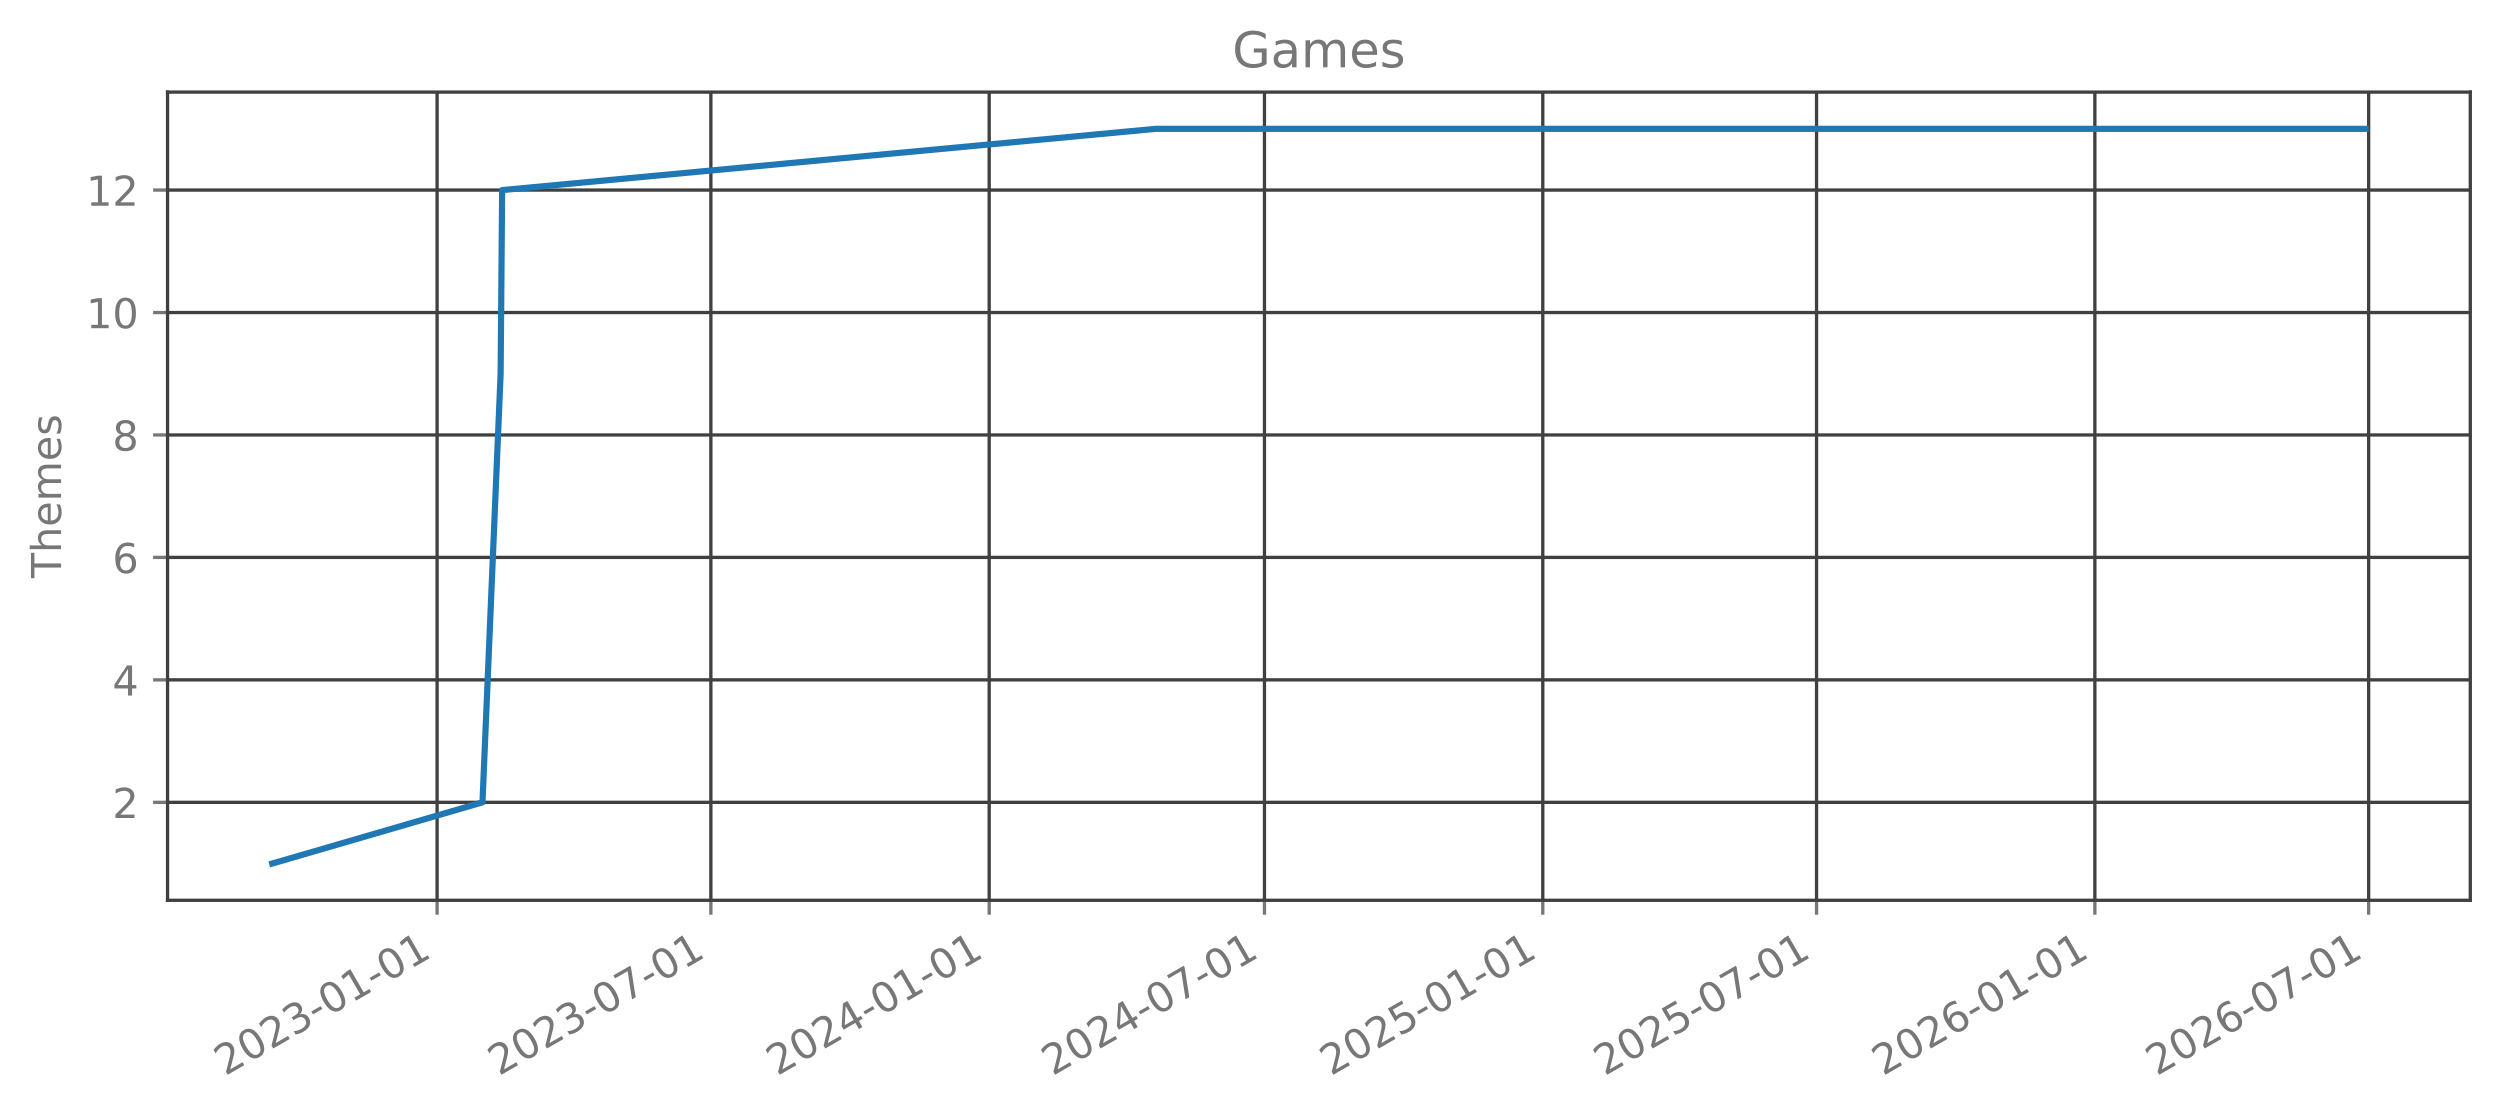
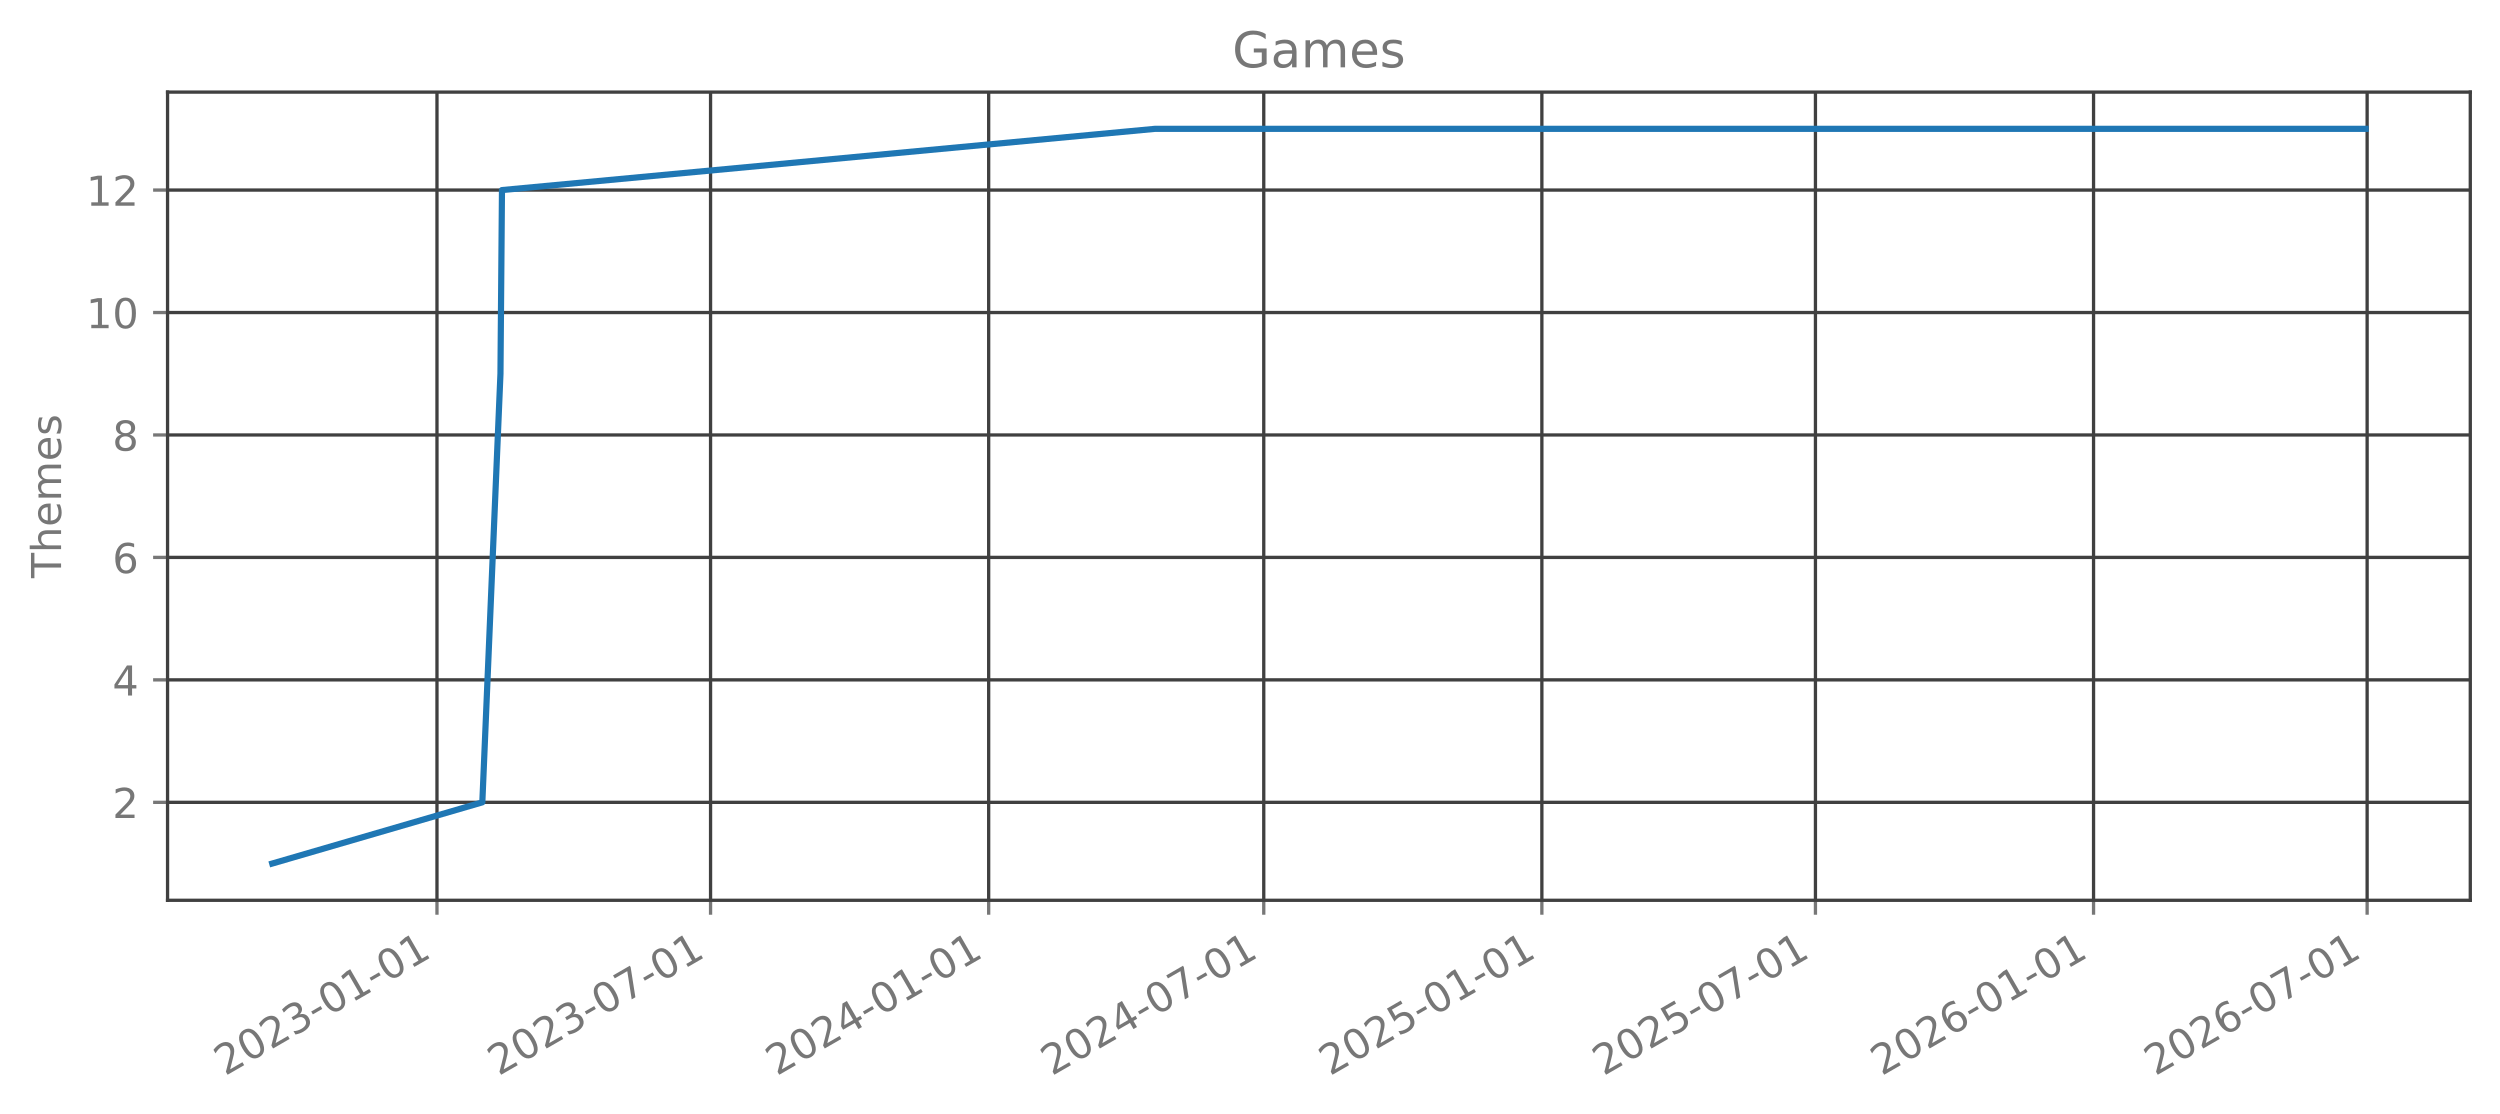
<svg xmlns="http://www.w3.org/2000/svg" xmlns:xlink="http://www.w3.org/1999/xlink" width="605.803pt" height="269.797pt" viewBox="0 0 605.803 269.797" version="1.1">
  <defs>
    <style type="text/css">*{stroke-linejoin: round; stroke-linecap: butt}</style>
  </defs>
  <g id="figure_1">
    <g id="patch_1">
      <path d="M 0 269.797  L 605.803 269.797  L 605.803 0  L 0 0  L 0 269.797  z " style="fill: none; opacity: 0" />
    </g>
    <g id="axes_1">
      <g id="patch_2">
        <path d="M 40.603 218.158  L 598.603 218.158  L 598.603 22.318  L 40.603 22.318  L 40.603 218.158  z " style="fill: none; opacity: 0" />
      </g>
      <g id="matplotlib.axis_1">
        <g id="xtick_1">
          <g id="line2d_1">
-             <path d="M 105.918 218.158  L 105.918 22.318  " clip-path="url(#pd2942f1b25)" style="fill: none; stroke: #404040; stroke-width: 0.8; stroke-linecap: square" />
+             <path d="M 105.889 218.158  L 105.889 22.318  " clip-path="url(#pb762e229bb)" style="fill: none; stroke: #404040; stroke-width: 0.8; stroke-linecap: square" />
          </g>
          <g id="line2d_2">
            <defs>
-               <path id="m4bbf1a66ca" d="M 0 0  L 0 3.5  " style="stroke: #777777; stroke-width: 0.8" />
+               <path id="mb7c1b9fc01" d="M 0 0  L 0 3.5  " style="stroke: #777777; stroke-width: 0.8" />
            </defs>
            <g>
-               <use xlink:href="#m4bbf1a66ca" x="105.918" y="218.158" style="fill: #777777; stroke: #777777; stroke-width: 0.8" />
+               <use xlink:href="#mb7c1b9fc01" x="105.889" y="218.158" style="fill: #777777; stroke: #777777; stroke-width: 0.8" />
            </g>
          </g>
          <g id="text_1">
-             <g style="fill: #777777" transform="translate(54.5487 260.7964) rotate(-30) scale(0.1 -0.1)">
+             <g style="fill: #777777" transform="translate(54.51986 260.7964) rotate(-30) scale(0.1 -0.1)">
              <defs>
                <path id="DejaVuSans-32" d="M 1228 531  L 3431 531  L 3431 0  L 469 0  L 469 531  Q 828 903 1448 1529  Q 2069 2156 2228 2338  Q 2531 2678 2651 2914  Q 2772 3150 2772 3378  Q 2772 3750 2511 3984  Q 2250 4219 1831 4219  Q 1534 4219 1204 4116  Q 875 4013 500 3803  L 500 4441  Q 881 4594 1212 4672  Q 1544 4750 1819 4750  Q 2544 4750 2975 4387  Q 3406 4025 3406 3419  Q 3406 3131 3298 2873  Q 3191 2616 2906 2266  Q 2828 2175 2409 1742  Q 1991 1309 1228 531  z " transform="scale(0.015625)" />
                <path id="DejaVuSans-30" d="M 2034 4250  Q 1547 4250 1301 3770  Q 1056 3291 1056 2328  Q 1056 1369 1301 889  Q 1547 409 2034 409  Q 2525 409 2770 889  Q 3016 1369 3016 2328  Q 3016 3291 2770 3770  Q 2525 4250 2034 4250  z M 2034 4750  Q 2819 4750 3233 4129  Q 3647 3509 3647 2328  Q 3647 1150 3233 529  Q 2819 -91 2034 -91  Q 1250 -91 836 529  Q 422 1150 422 2328  Q 422 3509 836 4129  Q 1250 4750 2034 4750  z " transform="scale(0.015625)" />
                <path id="DejaVuSans-33" d="M 2597 2516  Q 3050 2419 3304 2112  Q 3559 1806 3559 1356  Q 3559 666 3084 287  Q 2609 -91 1734 -91  Q 1441 -91 1130 -33  Q 819 25 488 141  L 488 750  Q 750 597 1062 519  Q 1375 441 1716 441  Q 2309 441 2620 675  Q 2931 909 2931 1356  Q 2931 1769 2642 2001  Q 2353 2234 1838 2234  L 1294 2234  L 1294 2753  L 1863 2753  Q 2328 2753 2575 2939  Q 2822 3125 2822 3475  Q 2822 3834 2567 4026  Q 2313 4219 1838 4219  Q 1578 4219 1281 4162  Q 984 4106 628 3988  L 628 4550  Q 988 4650 1302 4700  Q 1616 4750 1894 4750  Q 2613 4750 3031 4423  Q 3450 4097 3450 3541  Q 3450 3153 3228 2886  Q 3006 2619 2597 2516  z " transform="scale(0.015625)" />
                <path id="DejaVuSans-2d" d="M 313 2009  L 1997 2009  L 1997 1497  L 313 1497  L 313 2009  z " transform="scale(0.015625)" />
                <path id="DejaVuSans-31" d="M 794 531  L 1825 531  L 1825 4091  L 703 3866  L 703 4441  L 1819 4666  L 2450 4666  L 2450 531  L 3481 531  L 3481 0  L 794 0  L 794 531  z " transform="scale(0.015625)" />
              </defs>
              <use xlink:href="#DejaVuSans-32" />
              <use xlink:href="#DejaVuSans-30" transform="translate(63.62305 0)" />
              <use xlink:href="#DejaVuSans-32" transform="translate(127.2461 0)" />
              <use xlink:href="#DejaVuSans-33" transform="translate(190.8691 0)" />
              <use xlink:href="#DejaVuSans-2d" transform="translate(254.4922 0)" />
              <use xlink:href="#DejaVuSans-30" transform="translate(290.5762 0)" />
              <use xlink:href="#DejaVuSans-31" transform="translate(354.1992 0)" />
              <use xlink:href="#DejaVuSans-2d" transform="translate(417.8223 0)" />
              <use xlink:href="#DejaVuSans-30" transform="translate(453.9062 0)" />
              <use xlink:href="#DejaVuSans-31" transform="translate(517.5293 0)" />
            </g>
          </g>
        </g>
        <g id="xtick_2">
          <g id="line2d_3">
-             <path d="M 172.259 218.158  L 172.259 22.318  " clip-path="url(#pd2942f1b25)" style="fill: none; stroke: #404040; stroke-width: 0.8; stroke-linecap: square" />
+             <path d="M 172.183 218.158  L 172.183 22.318  " clip-path="url(#pb762e229bb)" style="fill: none; stroke: #404040; stroke-width: 0.8; stroke-linecap: square" />
          </g>
          <g id="line2d_4">
            <g>
-               <use xlink:href="#m4bbf1a66ca" x="172.259" y="218.158" style="fill: #777777; stroke: #777777; stroke-width: 0.8" />
+               <use xlink:href="#mb7c1b9fc01" x="172.183" y="218.158" style="fill: #777777; stroke: #777777; stroke-width: 0.8" />
            </g>
          </g>
          <g id="text_2">
-             <g style="fill: #777777" transform="translate(120.89 260.7964) rotate(-30) scale(0.1 -0.1)">
+             <g style="fill: #777777" transform="translate(120.8133 260.7964) rotate(-30) scale(0.1 -0.1)">
              <defs>
                <path id="DejaVuSans-37" d="M 525 4666  L 3525 4666  L 3525 4397  L 1831 0  L 1172 0  L 2766 4134  L 525 4134  L 525 4666  z " transform="scale(0.015625)" />
              </defs>
              <use xlink:href="#DejaVuSans-32" />
              <use xlink:href="#DejaVuSans-30" transform="translate(63.62305 0)" />
              <use xlink:href="#DejaVuSans-32" transform="translate(127.2461 0)" />
              <use xlink:href="#DejaVuSans-33" transform="translate(190.8691 0)" />
              <use xlink:href="#DejaVuSans-2d" transform="translate(254.4922 0)" />
              <use xlink:href="#DejaVuSans-30" transform="translate(290.5762 0)" />
              <use xlink:href="#DejaVuSans-37" transform="translate(354.1992 0)" />
              <use xlink:href="#DejaVuSans-2d" transform="translate(417.8223 0)" />
              <use xlink:href="#DejaVuSans-30" transform="translate(453.9062 0)" />
              <use xlink:href="#DejaVuSans-31" transform="translate(517.5293 0)" />
            </g>
          </g>
        </g>
        <g id="xtick_3">
          <g id="line2d_5">
-             <path d="M 239.7 218.158  L 239.7 22.318  " clip-path="url(#pd2942f1b25)" style="fill: none; stroke: #404040; stroke-width: 0.8; stroke-linecap: square" />
+             <path d="M 239.575 218.158  L 239.575 22.318  " clip-path="url(#pb762e229bb)" style="fill: none; stroke: #404040; stroke-width: 0.8; stroke-linecap: square" />
          </g>
          <g id="line2d_6">
            <g>
-               <use xlink:href="#m4bbf1a66ca" x="239.7" y="218.158" style="fill: #777777; stroke: #777777; stroke-width: 0.8" />
+               <use xlink:href="#mb7c1b9fc01" x="239.575" y="218.158" style="fill: #777777; stroke: #777777; stroke-width: 0.8" />
            </g>
          </g>
          <g id="text_3">
-             <g style="fill: #777777" transform="translate(188.3309 260.7964) rotate(-30) scale(0.1 -0.1)">
+             <g style="fill: #777777" transform="translate(188.2054 260.7964) rotate(-30) scale(0.1 -0.1)">
              <defs>
                <path id="DejaVuSans-34" d="M 2419 4116  L 825 1625  L 2419 1625  L 2419 4116  z M 2253 4666  L 3047 4666  L 3047 1625  L 3713 1625  L 3713 1100  L 3047 1100  L 3047 0  L 2419 0  L 2419 1100  L 313 1100  L 313 1709  L 2253 4666  z " transform="scale(0.015625)" />
              </defs>
              <use xlink:href="#DejaVuSans-32" />
              <use xlink:href="#DejaVuSans-30" transform="translate(63.62305 0)" />
              <use xlink:href="#DejaVuSans-32" transform="translate(127.2461 0)" />
              <use xlink:href="#DejaVuSans-34" transform="translate(190.8691 0)" />
              <use xlink:href="#DejaVuSans-2d" transform="translate(254.4922 0)" />
              <use xlink:href="#DejaVuSans-30" transform="translate(290.5762 0)" />
              <use xlink:href="#DejaVuSans-31" transform="translate(354.1992 0)" />
              <use xlink:href="#DejaVuSans-2d" transform="translate(417.8223 0)" />
              <use xlink:href="#DejaVuSans-30" transform="translate(453.9062 0)" />
              <use xlink:href="#DejaVuSans-31" transform="translate(517.5293 0)" />
            </g>
          </g>
        </g>
        <g id="xtick_4">
          <g id="line2d_7">
-             <path d="M 306.408 218.158  L 306.408 22.318  " clip-path="url(#pd2942f1b25)" style="fill: none; stroke: #404040; stroke-width: 0.8; stroke-linecap: square" />
+             <path d="M 306.235 218.158  L 306.235 22.318  " clip-path="url(#pb762e229bb)" style="fill: none; stroke: #404040; stroke-width: 0.8; stroke-linecap: square" />
          </g>
          <g id="line2d_8">
            <g>
-               <use xlink:href="#m4bbf1a66ca" x="306.408" y="218.158" style="fill: #777777; stroke: #777777; stroke-width: 0.8" />
+               <use xlink:href="#mb7c1b9fc01" x="306.235" y="218.158" style="fill: #777777; stroke: #777777; stroke-width: 0.8" />
            </g>
          </g>
          <g id="text_4">
-             <g style="fill: #777777" transform="translate(255.0387 260.7964) rotate(-30) scale(0.1 -0.1)">
+             <g style="fill: #777777" transform="translate(254.8651 260.7964) rotate(-30) scale(0.1 -0.1)">
              <use xlink:href="#DejaVuSans-32" />
              <use xlink:href="#DejaVuSans-30" transform="translate(63.62305 0)" />
              <use xlink:href="#DejaVuSans-32" transform="translate(127.2461 0)" />
              <use xlink:href="#DejaVuSans-34" transform="translate(190.8691 0)" />
              <use xlink:href="#DejaVuSans-2d" transform="translate(254.4922 0)" />
              <use xlink:href="#DejaVuSans-30" transform="translate(290.5762 0)" />
              <use xlink:href="#DejaVuSans-37" transform="translate(354.1992 0)" />
              <use xlink:href="#DejaVuSans-2d" transform="translate(417.8223 0)" />
              <use xlink:href="#DejaVuSans-30" transform="translate(453.9062 0)" />
              <use xlink:href="#DejaVuSans-31" transform="translate(517.5293 0)" />
            </g>
          </g>
        </g>
        <g id="xtick_5">
          <g id="line2d_9">
-             <path d="M 373.849 218.158  L 373.849 22.318  " clip-path="url(#pd2942f1b25)" style="fill: none; stroke: #404040; stroke-width: 0.8; stroke-linecap: square" />
+             <path d="M 373.627 218.158  L 373.627 22.318  " clip-path="url(#pb762e229bb)" style="fill: none; stroke: #404040; stroke-width: 0.8; stroke-linecap: square" />
          </g>
          <g id="line2d_10">
            <g>
-               <use xlink:href="#m4bbf1a66ca" x="373.849" y="218.158" style="fill: #777777; stroke: #777777; stroke-width: 0.8" />
+               <use xlink:href="#mb7c1b9fc01" x="373.627" y="218.158" style="fill: #777777; stroke: #777777; stroke-width: 0.8" />
            </g>
          </g>
          <g id="text_5">
-             <g style="fill: #777777" transform="translate(322.4796 260.7964) rotate(-30) scale(0.1 -0.1)">
+             <g style="fill: #777777" transform="translate(322.2573 260.7964) rotate(-30) scale(0.1 -0.1)">
              <defs>
                <path id="DejaVuSans-35" d="M 691 4666  L 3169 4666  L 3169 4134  L 1269 4134  L 1269 2991  Q 1406 3038 1543 3061  Q 1681 3084 1819 3084  Q 2600 3084 3056 2656  Q 3513 2228 3513 1497  Q 3513 744 3044 326  Q 2575 -91 1722 -91  Q 1428 -91 1123 -41  Q 819 9 494 109  L 494 744  Q 775 591 1075 516  Q 1375 441 1709 441  Q 2250 441 2565 725  Q 2881 1009 2881 1497  Q 2881 1984 2565 2268  Q 2250 2553 1709 2553  Q 1456 2553 1204 2497  Q 953 2441 691 2322  L 691 4666  z " transform="scale(0.015625)" />
              </defs>
              <use xlink:href="#DejaVuSans-32" />
              <use xlink:href="#DejaVuSans-30" transform="translate(63.62305 0)" />
              <use xlink:href="#DejaVuSans-32" transform="translate(127.2461 0)" />
              <use xlink:href="#DejaVuSans-35" transform="translate(190.8691 0)" />
              <use xlink:href="#DejaVuSans-2d" transform="translate(254.4922 0)" />
              <use xlink:href="#DejaVuSans-30" transform="translate(290.5762 0)" />
              <use xlink:href="#DejaVuSans-31" transform="translate(354.1992 0)" />
              <use xlink:href="#DejaVuSans-2d" transform="translate(417.8223 0)" />
              <use xlink:href="#DejaVuSans-30" transform="translate(453.9062 0)" />
              <use xlink:href="#DejaVuSans-31" transform="translate(517.5293 0)" />
            </g>
          </g>
        </g>
        <g id="xtick_6">
          <g id="line2d_11">
-             <path d="M 440.19 218.158  L 440.19 22.318  " clip-path="url(#pd2942f1b25)" style="fill: none; stroke: #404040; stroke-width: 0.8; stroke-linecap: square" />
+             <path d="M 439.92 218.158  L 439.92 22.318  " clip-path="url(#pb762e229bb)" style="fill: none; stroke: #404040; stroke-width: 0.8; stroke-linecap: square" />
          </g>
          <g id="line2d_12">
            <g>
-               <use xlink:href="#m4bbf1a66ca" x="440.19" y="218.158" style="fill: #777777; stroke: #777777; stroke-width: 0.8" />
+               <use xlink:href="#mb7c1b9fc01" x="439.92" y="218.158" style="fill: #777777; stroke: #777777; stroke-width: 0.8" />
            </g>
          </g>
          <g id="text_6">
-             <g style="fill: #777777" transform="translate(388.8209 260.7964) rotate(-30) scale(0.1 -0.1)">
+             <g style="fill: #777777" transform="translate(388.5507 260.7964) rotate(-30) scale(0.1 -0.1)">
              <use xlink:href="#DejaVuSans-32" />
              <use xlink:href="#DejaVuSans-30" transform="translate(63.62305 0)" />
              <use xlink:href="#DejaVuSans-32" transform="translate(127.2461 0)" />
              <use xlink:href="#DejaVuSans-35" transform="translate(190.8691 0)" />
              <use xlink:href="#DejaVuSans-2d" transform="translate(254.4922 0)" />
              <use xlink:href="#DejaVuSans-30" transform="translate(290.5762 0)" />
              <use xlink:href="#DejaVuSans-37" transform="translate(354.1992 0)" />
              <use xlink:href="#DejaVuSans-2d" transform="translate(417.8223 0)" />
              <use xlink:href="#DejaVuSans-30" transform="translate(453.9062 0)" />
              <use xlink:href="#DejaVuSans-31" transform="translate(517.5293 0)" />
            </g>
          </g>
        </g>
        <g id="xtick_7">
          <g id="line2d_13">
-             <path d="M 507.631 218.158  L 507.631 22.318  " clip-path="url(#pd2942f1b25)" style="fill: none; stroke: #404040; stroke-width: 0.8; stroke-linecap: square" />
+             <path d="M 507.312 218.158  L 507.312 22.318  " clip-path="url(#pb762e229bb)" style="fill: none; stroke: #404040; stroke-width: 0.8; stroke-linecap: square" />
          </g>
          <g id="line2d_14">
            <g>
-               <use xlink:href="#m4bbf1a66ca" x="507.631" y="218.158" style="fill: #777777; stroke: #777777; stroke-width: 0.8" />
+               <use xlink:href="#mb7c1b9fc01" x="507.312" y="218.158" style="fill: #777777; stroke: #777777; stroke-width: 0.8" />
            </g>
          </g>
          <g id="text_7">
-             <g style="fill: #777777" transform="translate(456.2618 260.7964) rotate(-30) scale(0.1 -0.1)">
+             <g style="fill: #777777" transform="translate(455.9429 260.7964) rotate(-30) scale(0.1 -0.1)">
              <defs>
                <path id="DejaVuSans-36" d="M 2113 2584  Q 1688 2584 1439 2293  Q 1191 2003 1191 1497  Q 1191 994 1439 701  Q 1688 409 2113 409  Q 2538 409 2786 701  Q 3034 994 3034 1497  Q 3034 2003 2786 2293  Q 2538 2584 2113 2584  z M 3366 4563  L 3366 3988  Q 3128 4100 2886 4159  Q 2644 4219 2406 4219  Q 1781 4219 1451 3797  Q 1122 3375 1075 2522  Q 1259 2794 1537 2939  Q 1816 3084 2150 3084  Q 2853 3084 3261 2657  Q 3669 2231 3669 1497  Q 3669 778 3244 343  Q 2819 -91 2113 -91  Q 1303 -91 875 529  Q 447 1150 447 2328  Q 447 3434 972 4092  Q 1497 4750 2381 4750  Q 2619 4750 2861 4703  Q 3103 4656 3366 4563  z " transform="scale(0.015625)" />
              </defs>
              <use xlink:href="#DejaVuSans-32" />
              <use xlink:href="#DejaVuSans-30" transform="translate(63.62305 0)" />
              <use xlink:href="#DejaVuSans-32" transform="translate(127.2461 0)" />
              <use xlink:href="#DejaVuSans-36" transform="translate(190.8691 0)" />
              <use xlink:href="#DejaVuSans-2d" transform="translate(254.4922 0)" />
              <use xlink:href="#DejaVuSans-30" transform="translate(290.5762 0)" />
              <use xlink:href="#DejaVuSans-31" transform="translate(354.1992 0)" />
              <use xlink:href="#DejaVuSans-2d" transform="translate(417.8223 0)" />
              <use xlink:href="#DejaVuSans-30" transform="translate(453.9062 0)" />
              <use xlink:href="#DejaVuSans-31" transform="translate(517.5293 0)" />
            </g>
          </g>
        </g>
        <g id="xtick_8">
          <g id="line2d_15">
-             <path d="M 573.973 218.158  L 573.973 22.318  " clip-path="url(#pd2942f1b25)" style="fill: none; stroke: #404040; stroke-width: 0.8; stroke-linecap: square" />
+             <path d="M 573.606 218.158  L 573.606 22.318  " clip-path="url(#pb762e229bb)" style="fill: none; stroke: #404040; stroke-width: 0.8; stroke-linecap: square" />
          </g>
          <g id="line2d_16">
            <g>
-               <use xlink:href="#m4bbf1a66ca" x="573.973" y="218.158" style="fill: #777777; stroke: #777777; stroke-width: 0.8" />
+               <use xlink:href="#mb7c1b9fc01" x="573.606" y="218.158" style="fill: #777777; stroke: #777777; stroke-width: 0.8" />
            </g>
          </g>
          <g id="text_8">
-             <g style="fill: #777777" transform="translate(522.6031 260.7964) rotate(-30) scale(0.1 -0.1)">
+             <g style="fill: #777777" transform="translate(522.2363 260.7964) rotate(-30) scale(0.1 -0.1)">
              <use xlink:href="#DejaVuSans-32" />
              <use xlink:href="#DejaVuSans-30" transform="translate(63.62305 0)" />
              <use xlink:href="#DejaVuSans-32" transform="translate(127.2461 0)" />
              <use xlink:href="#DejaVuSans-36" transform="translate(190.8691 0)" />
              <use xlink:href="#DejaVuSans-2d" transform="translate(254.4922 0)" />
              <use xlink:href="#DejaVuSans-30" transform="translate(290.5762 0)" />
              <use xlink:href="#DejaVuSans-37" transform="translate(354.1992 0)" />
              <use xlink:href="#DejaVuSans-2d" transform="translate(417.8223 0)" />
              <use xlink:href="#DejaVuSans-30" transform="translate(453.9062 0)" />
              <use xlink:href="#DejaVuSans-31" transform="translate(517.5293 0)" />
            </g>
          </g>
        </g>
      </g>
      <g id="matplotlib.axis_2">
        <g id="ytick_1">
          <g id="line2d_17">
-             <path d="M 40.603 194.42  L 598.603 194.42  " clip-path="url(#pd2942f1b25)" style="fill: none; stroke: #404040; stroke-width: 0.8; stroke-linecap: square" />
+             <path d="M 40.603 194.42  L 598.603 194.42  " clip-path="url(#pb762e229bb)" style="fill: none; stroke: #404040; stroke-width: 0.8; stroke-linecap: square" />
          </g>
          <g id="line2d_18">
            <defs>
-               <path id="m4463609a14" d="M 0 0  L -3.5 0  " style="stroke: #777777; stroke-width: 0.8" />
+               <path id="ma255c60eff" d="M 0 0  L -3.5 0  " style="stroke: #777777; stroke-width: 0.8" />
            </defs>
            <g>
-               <use xlink:href="#m4463609a14" x="40.603" y="194.42" style="fill: #777777; stroke: #777777; stroke-width: 0.8" />
+               <use xlink:href="#ma255c60eff" x="40.603" y="194.42" style="fill: #777777; stroke: #777777; stroke-width: 0.8" />
            </g>
          </g>
          <g id="text_9">
            <g style="fill: #777777" transform="translate(27.24063 198.2192) scale(0.1 -0.1)">
              <use xlink:href="#DejaVuSans-32" />
            </g>
          </g>
        </g>
        <g id="ytick_2">
          <g id="line2d_19">
-             <path d="M 40.603 164.747  L 598.603 164.747  " clip-path="url(#pd2942f1b25)" style="fill: none; stroke: #404040; stroke-width: 0.8; stroke-linecap: square" />
+             <path d="M 40.603 164.747  L 598.603 164.747  " clip-path="url(#pb762e229bb)" style="fill: none; stroke: #404040; stroke-width: 0.8; stroke-linecap: square" />
          </g>
          <g id="line2d_20">
            <g>
-               <use xlink:href="#m4463609a14" x="40.603" y="164.747" style="fill: #777777; stroke: #777777; stroke-width: 0.8" />
+               <use xlink:href="#ma255c60eff" x="40.603" y="164.747" style="fill: #777777; stroke: #777777; stroke-width: 0.8" />
            </g>
          </g>
          <g id="text_10">
            <g style="fill: #777777" transform="translate(27.24063 168.5464) scale(0.1 -0.1)">
              <use xlink:href="#DejaVuSans-34" />
            </g>
          </g>
        </g>
        <g id="ytick_3">
          <g id="line2d_21">
-             <path d="M 40.603 135.074  L 598.603 135.074  " clip-path="url(#pd2942f1b25)" style="fill: none; stroke: #404040; stroke-width: 0.8; stroke-linecap: square" />
+             <path d="M 40.603 135.074  L 598.603 135.074  " clip-path="url(#pb762e229bb)" style="fill: none; stroke: #404040; stroke-width: 0.8; stroke-linecap: square" />
          </g>
          <g id="line2d_22">
            <g>
-               <use xlink:href="#m4463609a14" x="40.603" y="135.074" style="fill: #777777; stroke: #777777; stroke-width: 0.8" />
+               <use xlink:href="#ma255c60eff" x="40.603" y="135.074" style="fill: #777777; stroke: #777777; stroke-width: 0.8" />
            </g>
          </g>
          <g id="text_11">
            <g style="fill: #777777" transform="translate(27.24063 138.8737) scale(0.1 -0.1)">
              <use xlink:href="#DejaVuSans-36" />
            </g>
          </g>
        </g>
        <g id="ytick_4">
          <g id="line2d_23">
-             <path d="M 40.603 105.402  L 598.603 105.402  " clip-path="url(#pd2942f1b25)" style="fill: none; stroke: #404040; stroke-width: 0.8; stroke-linecap: square" />
+             <path d="M 40.603 105.402  L 598.603 105.402  " clip-path="url(#pb762e229bb)" style="fill: none; stroke: #404040; stroke-width: 0.8; stroke-linecap: square" />
          </g>
          <g id="line2d_24">
            <g>
-               <use xlink:href="#m4463609a14" x="40.603" y="105.402" style="fill: #777777; stroke: #777777; stroke-width: 0.8" />
+               <use xlink:href="#ma255c60eff" x="40.603" y="105.402" style="fill: #777777; stroke: #777777; stroke-width: 0.8" />
            </g>
          </g>
          <g id="text_12">
            <g style="fill: #777777" transform="translate(27.24063 109.201) scale(0.1 -0.1)">
              <defs>
                <path id="DejaVuSans-38" d="M 2034 2216  Q 1584 2216 1326 1975  Q 1069 1734 1069 1313  Q 1069 891 1326 650  Q 1584 409 2034 409  Q 2484 409 2743 651  Q 3003 894 3003 1313  Q 3003 1734 2745 1975  Q 2488 2216 2034 2216  z M 1403 2484  Q 997 2584 770 2862  Q 544 3141 544 3541  Q 544 4100 942 4425  Q 1341 4750 2034 4750  Q 2731 4750 3128 4425  Q 3525 4100 3525 3541  Q 3525 3141 3298 2862  Q 3072 2584 2669 2484  Q 3125 2378 3379 2068  Q 3634 1759 3634 1313  Q 3634 634 3220 271  Q 2806 -91 2034 -91  Q 1263 -91 848 271  Q 434 634 434 1313  Q 434 1759 690 2068  Q 947 2378 1403 2484  z M 1172 3481  Q 1172 3119 1398 2916  Q 1625 2713 2034 2713  Q 2441 2713 2670 2916  Q 2900 3119 2900 3481  Q 2900 3844 2670 4047  Q 2441 4250 2034 4250  Q 1625 4250 1398 4047  Q 1172 3844 1172 3481  z " transform="scale(0.015625)" />
              </defs>
              <use xlink:href="#DejaVuSans-38" />
            </g>
          </g>
        </g>
        <g id="ytick_5">
          <g id="line2d_25">
-             <path d="M 40.603 75.729  L 598.603 75.729  " clip-path="url(#pd2942f1b25)" style="fill: none; stroke: #404040; stroke-width: 0.8; stroke-linecap: square" />
+             <path d="M 40.603 75.729  L 598.603 75.729  " clip-path="url(#pb762e229bb)" style="fill: none; stroke: #404040; stroke-width: 0.8; stroke-linecap: square" />
          </g>
          <g id="line2d_26">
            <g>
-               <use xlink:href="#m4463609a14" x="40.603" y="75.729" style="fill: #777777; stroke: #777777; stroke-width: 0.8" />
+               <use xlink:href="#ma255c60eff" x="40.603" y="75.729" style="fill: #777777; stroke: #777777; stroke-width: 0.8" />
            </g>
          </g>
          <g id="text_13">
            <g style="fill: #777777" transform="translate(20.87813 79.52825) scale(0.1 -0.1)">
              <use xlink:href="#DejaVuSans-31" />
              <use xlink:href="#DejaVuSans-30" transform="translate(63.62305 0)" />
            </g>
          </g>
        </g>
        <g id="ytick_6">
          <g id="line2d_27">
-             <path d="M 40.603 46.056  L 598.603 46.056  " clip-path="url(#pd2942f1b25)" style="fill: none; stroke: #404040; stroke-width: 0.8; stroke-linecap: square" />
+             <path d="M 40.603 46.056  L 598.603 46.056  " clip-path="url(#pb762e229bb)" style="fill: none; stroke: #404040; stroke-width: 0.8; stroke-linecap: square" />
          </g>
          <g id="line2d_28">
            <g>
-               <use xlink:href="#m4463609a14" x="40.603" y="46.056" style="fill: #777777; stroke: #777777; stroke-width: 0.8" />
+               <use xlink:href="#ma255c60eff" x="40.603" y="46.056" style="fill: #777777; stroke: #777777; stroke-width: 0.8" />
            </g>
          </g>
          <g id="text_14">
            <g style="fill: #777777" transform="translate(20.87813 49.85553) scale(0.1 -0.1)">
              <use xlink:href="#DejaVuSans-31" />
              <use xlink:href="#DejaVuSans-32" transform="translate(63.62305 0)" />
            </g>
          </g>
        </g>
        <g id="text_15">
          <g style="fill: #777777" transform="translate(14.79844 140.0889) rotate(-90) scale(0.1 -0.1)">
            <defs>
              <path id="DejaVuSans-54" d="M -19 4666  L 3928 4666  L 3928 4134  L 2272 4134  L 2272 0  L 1638 0  L 1638 4134  L -19 4134  L -19 4666  z " transform="scale(0.015625)" />
              <path id="DejaVuSans-68" d="M 3513 2113  L 3513 0  L 2938 0  L 2938 2094  Q 2938 2591 2744 2837  Q 2550 3084 2163 3084  Q 1697 3084 1428 2787  Q 1159 2491 1159 1978  L 1159 0  L 581 0  L 581 4863  L 1159 4863  L 1159 2956  Q 1366 3272 1645 3428  Q 1925 3584 2291 3584  Q 2894 3584 3203 3211  Q 3513 2838 3513 2113  z " transform="scale(0.015625)" />
              <path id="DejaVuSans-65" d="M 3597 1894  L 3597 1613  L 953 1613  Q 991 1019 1311 708  Q 1631 397 2203 397  Q 2534 397 2845 478  Q 3156 559 3463 722  L 3463 178  Q 3153 47 2828 -22  Q 2503 -91 2169 -91  Q 1331 -91 842 396  Q 353 884 353 1716  Q 353 2575 817 3079  Q 1281 3584 2069 3584  Q 2775 3584 3186 3129  Q 3597 2675 3597 1894  z M 3022 2063  Q 3016 2534 2758 2815  Q 2500 3097 2075 3097  Q 1594 3097 1305 2825  Q 1016 2553 972 2059  L 3022 2063  z " transform="scale(0.015625)" />
              <path id="DejaVuSans-6d" d="M 3328 2828  Q 3544 3216 3844 3400  Q 4144 3584 4550 3584  Q 5097 3584 5394 3201  Q 5691 2819 5691 2113  L 5691 0  L 5113 0  L 5113 2094  Q 5113 2597 4934 2840  Q 4756 3084 4391 3084  Q 3944 3084 3684 2787  Q 3425 2491 3425 1978  L 3425 0  L 2847 0  L 2847 2094  Q 2847 2600 2669 2842  Q 2491 3084 2119 3084  Q 1678 3084 1418 2786  Q 1159 2488 1159 1978  L 1159 0  L 581 0  L 581 3500  L 1159 3500  L 1159 2956  Q 1356 3278 1631 3431  Q 1906 3584 2284 3584  Q 2666 3584 2933 3390  Q 3200 3197 3328 2828  z " transform="scale(0.015625)" />
              <path id="DejaVuSans-73" d="M 2834 3397  L 2834 2853  Q 2591 2978 2328 3040  Q 2066 3103 1784 3103  Q 1356 3103 1142 2972  Q 928 2841 928 2578  Q 928 2378 1081 2264  Q 1234 2150 1697 2047  L 1894 2003  Q 2506 1872 2764 1633  Q 3022 1394 3022 966  Q 3022 478 2636 193  Q 2250 -91 1575 -91  Q 1294 -91 989 -36  Q 684 19 347 128  L 347 722  Q 666 556 975 473  Q 1284 391 1588 391  Q 1994 391 2212 530  Q 2431 669 2431 922  Q 2431 1156 2273 1281  Q 2116 1406 1581 1522  L 1381 1569  Q 847 1681 609 1914  Q 372 2147 372 2553  Q 372 3047 722 3315  Q 1072 3584 1716 3584  Q 2034 3584 2315 3537  Q 2597 3491 2834 3397  z " transform="scale(0.015625)" />
            </defs>
            <use xlink:href="#DejaVuSans-54" />
            <use xlink:href="#DejaVuSans-68" transform="translate(61.08398 0)" />
            <use xlink:href="#DejaVuSans-65" transform="translate(124.4629 0)" />
            <use xlink:href="#DejaVuSans-6d" transform="translate(185.9863 0)" />
            <use xlink:href="#DejaVuSans-65" transform="translate(283.3984 0)" />
            <use xlink:href="#DejaVuSans-73" transform="translate(344.9219 0)" />
          </g>
        </g>
      </g>
      <g id="line2d_29">
-         <path d="M 65.967 209.256  L 116.914 194.42  L 121.312 90.565  L 121.679 46.056  L 280.018 31.22  L 573.239 31.22  " clip-path="url(#pd2942f1b25)" style="fill: none; stroke: #1f77b4; stroke-width: 1.5; stroke-linecap: square" />
+         <path d="M 65.967 209.256  L 116.877 194.42  L 121.272 90.565  L 121.639 46.056  L 279.864 31.22  L 573.239 31.22  " clip-path="url(#pb762e229bb)" style="fill: none; stroke: #1f77b4; stroke-width: 1.5; stroke-linecap: square" />
      </g>
      <g id="patch_3">
        <path d="M 40.603 218.158  L 40.603 22.318  " style="fill: none; stroke: #404040; stroke-width: 0.8; stroke-linejoin: miter; stroke-linecap: square" />
      </g>
      <g id="patch_4">
        <path d="M 598.603 218.158  L 598.603 22.318  " style="fill: none; stroke: #404040; stroke-width: 0.8; stroke-linejoin: miter; stroke-linecap: square" />
      </g>
      <g id="patch_5">
        <path d="M 40.603 218.158  L 598.603 218.158  " style="fill: none; stroke: #404040; stroke-width: 0.8; stroke-linejoin: miter; stroke-linecap: square" />
      </g>
      <g id="patch_6">
        <path d="M 40.603 22.318  L 598.603 22.318  " style="fill: none; stroke: #404040; stroke-width: 0.8; stroke-linejoin: miter; stroke-linecap: square" />
      </g>
      <g id="text_16">
        <g style="fill: #777777" transform="translate(298.6153 16.31812) scale(0.12 -0.12)">
          <defs>
            <path id="DejaVuSans-47" d="M 3809 666  L 3809 1919  L 2778 1919  L 2778 2438  L 4434 2438  L 4434 434  Q 4069 175 3628 42  Q 3188 -91 2688 -91  Q 1594 -91 976 548  Q 359 1188 359 2328  Q 359 3472 976 4111  Q 1594 4750 2688 4750  Q 3144 4750 3555 4637  Q 3966 4525 4313 4306  L 4313 3634  Q 3963 3931 3569 4081  Q 3175 4231 2741 4231  Q 1884 4231 1454 3753  Q 1025 3275 1025 2328  Q 1025 1384 1454 906  Q 1884 428 2741 428  Q 3075 428 3337 486  Q 3600 544 3809 666  z " transform="scale(0.015625)" />
            <path id="DejaVuSans-61" d="M 2194 1759  Q 1497 1759 1228 1600  Q 959 1441 959 1056  Q 959 750 1161 570  Q 1363 391 1709 391  Q 2188 391 2477 730  Q 2766 1069 2766 1631  L 2766 1759  L 2194 1759  z M 3341 1997  L 3341 0  L 2766 0  L 2766 531  Q 2569 213 2275 61  Q 1981 -91 1556 -91  Q 1019 -91 701 211  Q 384 513 384 1019  Q 384 1609 779 1909  Q 1175 2209 1959 2209  L 2766 2209  L 2766 2266  Q 2766 2663 2505 2880  Q 2244 3097 1772 3097  Q 1472 3097 1187 3025  Q 903 2953 641 2809  L 641 3341  Q 956 3463 1253 3523  Q 1550 3584 1831 3584  Q 2591 3584 2966 3190  Q 3341 2797 3341 1997  z " transform="scale(0.015625)" />
          </defs>
          <use xlink:href="#DejaVuSans-47" />
          <use xlink:href="#DejaVuSans-61" transform="translate(77.49023 0)" />
          <use xlink:href="#DejaVuSans-6d" transform="translate(138.7695 0)" />
          <use xlink:href="#DejaVuSans-65" transform="translate(236.1816 0)" />
          <use xlink:href="#DejaVuSans-73" transform="translate(297.7051 0)" />
        </g>
      </g>
    </g>
  </g>
  <defs>
-     <clipPath id="pd2942f1b25">
+     <clipPath id="pb762e229bb">
      <rect x="40.603" y="22.318" width="558" height="195.84" />
    </clipPath>
  </defs>
</svg>
